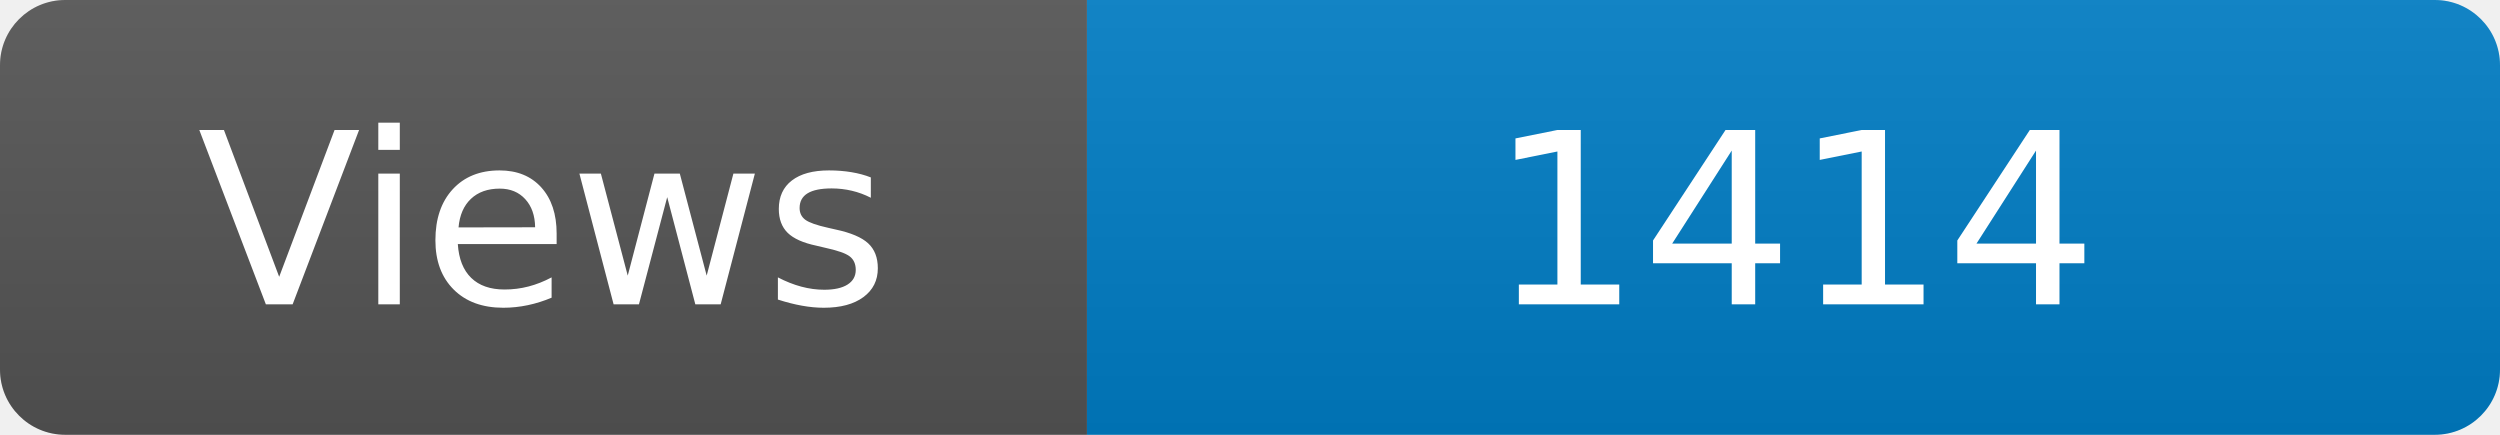
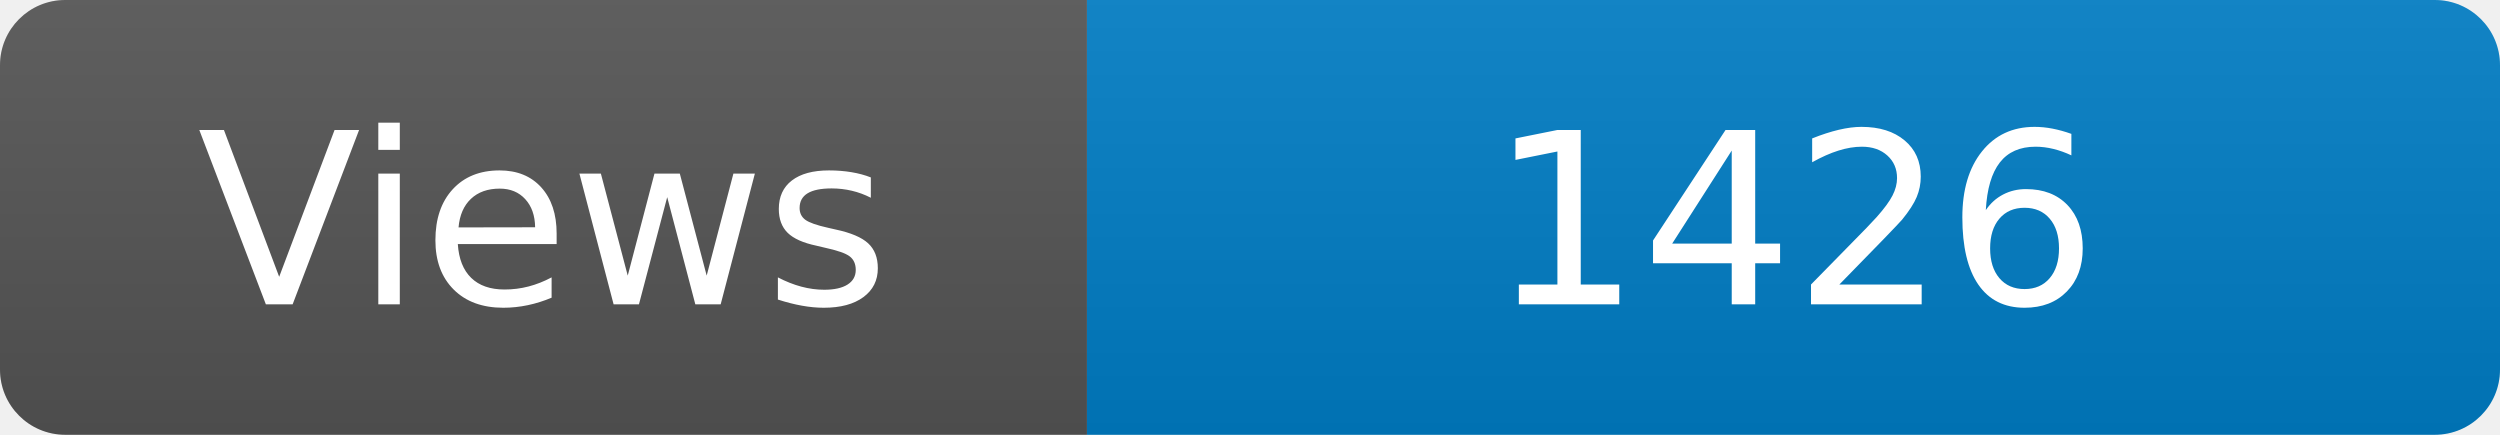
<svg xmlns="http://www.w3.org/2000/svg" width="115" height="20" role="img" aria-label="Maintained?: yes">
  <linearGradient id="s" x2="0" y2="100%">
    <stop offset="0" stop-color="#bbb" stop-opacity=".1" />
    <stop offset="1" stop-opacity=".1" />
  </linearGradient>
  <clipPath id="r">
    <rect width="115" height="20" rx="3" fill="#fff" />
  </clipPath>
  <g clip-path="url(#r)">
    <rect width="50" height="20" fill="#555" />
    <rect x="50" width="160" height="20" fill="#007ec6" />
    <rect width="115" height="20" fill="url(#s)" />
  </g>
  <g fill="#fff" text-anchor="middle" font-family="Verdana,Geneva,DejaVu Sans,sans-serif" font-size="110">
    <text x="250" y="140" transform="scale(.1)" fill="#fff">Views</text>
-     <text x="825" y="140" transform="scale(.1)" fill="#fff">1414</text>
+     <text x="825" y="140" transform="scale(.1)" fill="#fff">1426</text>
  </g>
</svg>
